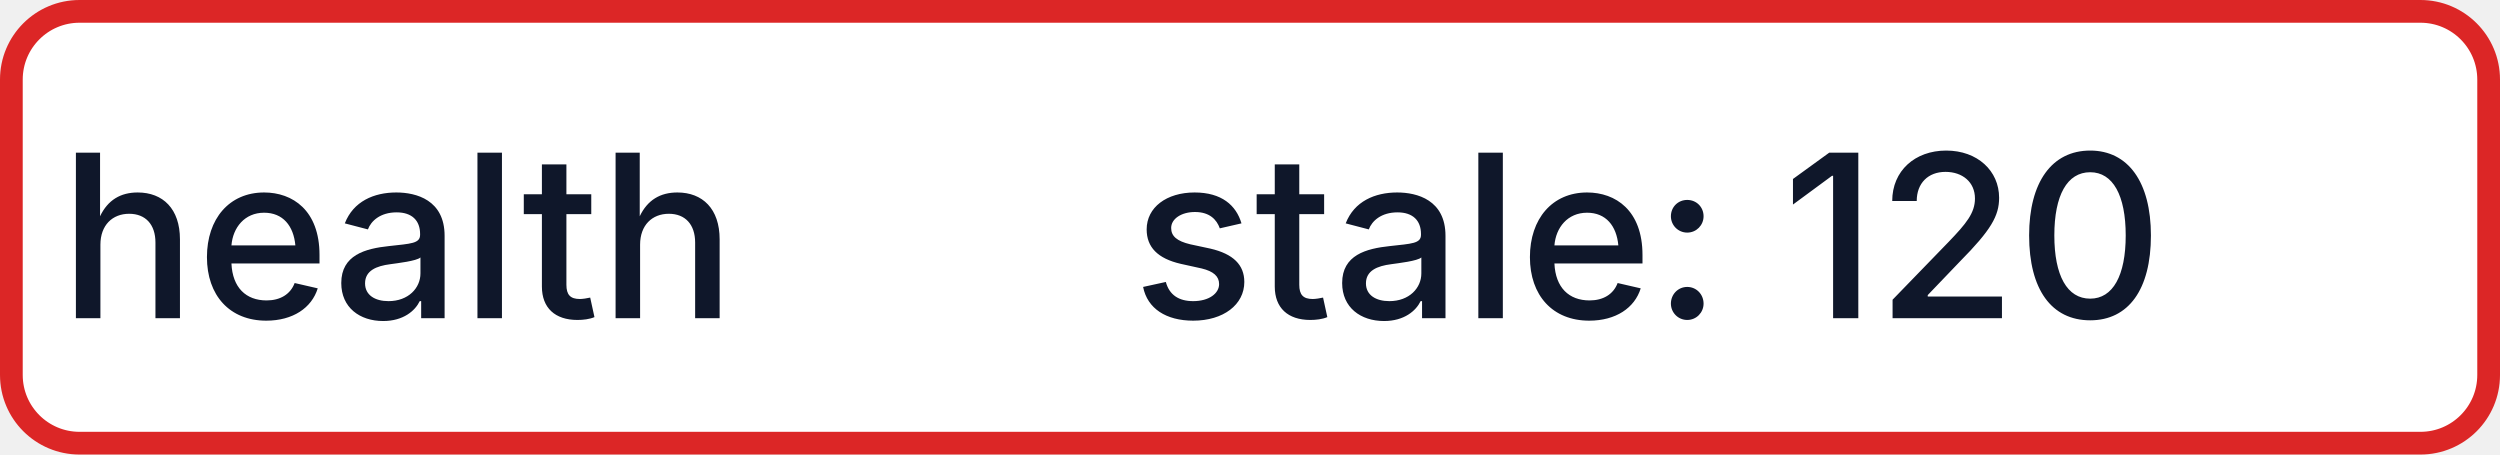
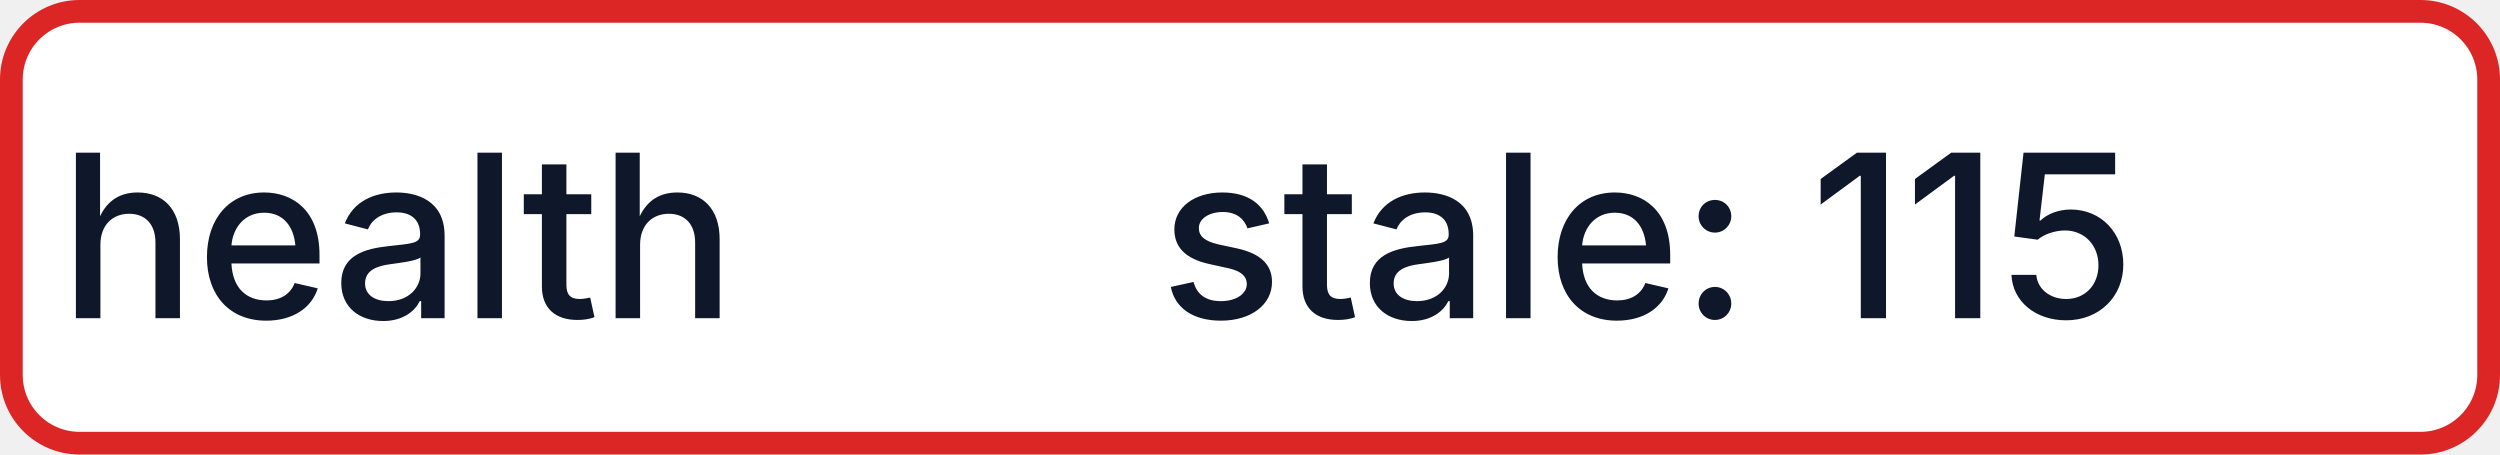
- <svg xmlns="http://www.w3.org/2000/svg" width="110" height="20" role="img" aria-label="health: stale: 120">
+ <svg xmlns="http://www.w3.org/2000/svg" width="110" height="20" role="img" aria-label="health: stale: 115">
  <rect x="0.5" y="0.5" width="109" height="19" rx="3" fill="#FFFFFF" stroke="#DC2626" stroke-width="1" />
  <g fill="#0F172A" text-anchor="middle" font-family="-apple-system,BlinkMacSystemFont,Segoe UI,sans-serif" font-size="10" font-weight="500">
    <text x="17.5" y="14">health</text>
-     <text x="72.5" y="14" textLength="68" lengthAdjust="spacingAndGlyphs">stale: 120</text>
+     <text x="72.5" y="14" textLength="68" lengthAdjust="spacingAndGlyphs">stale: 115</text>
  </g>
</svg>
